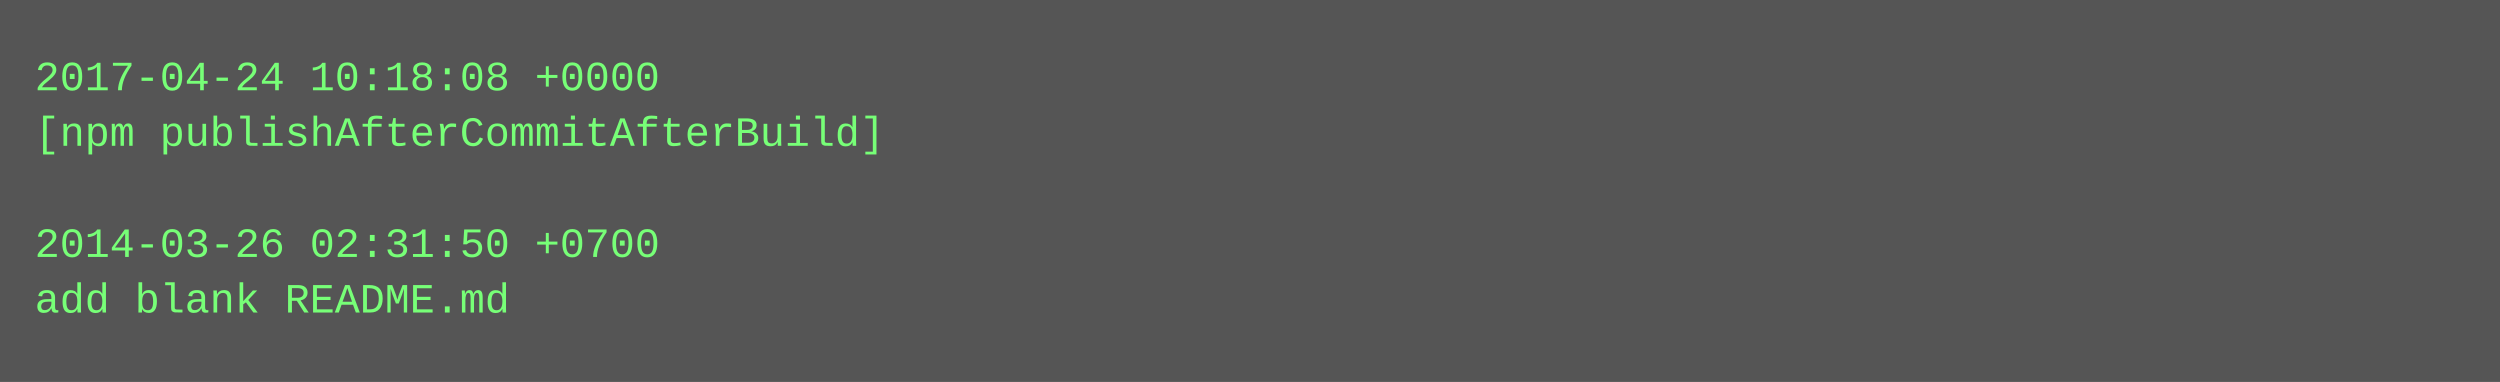
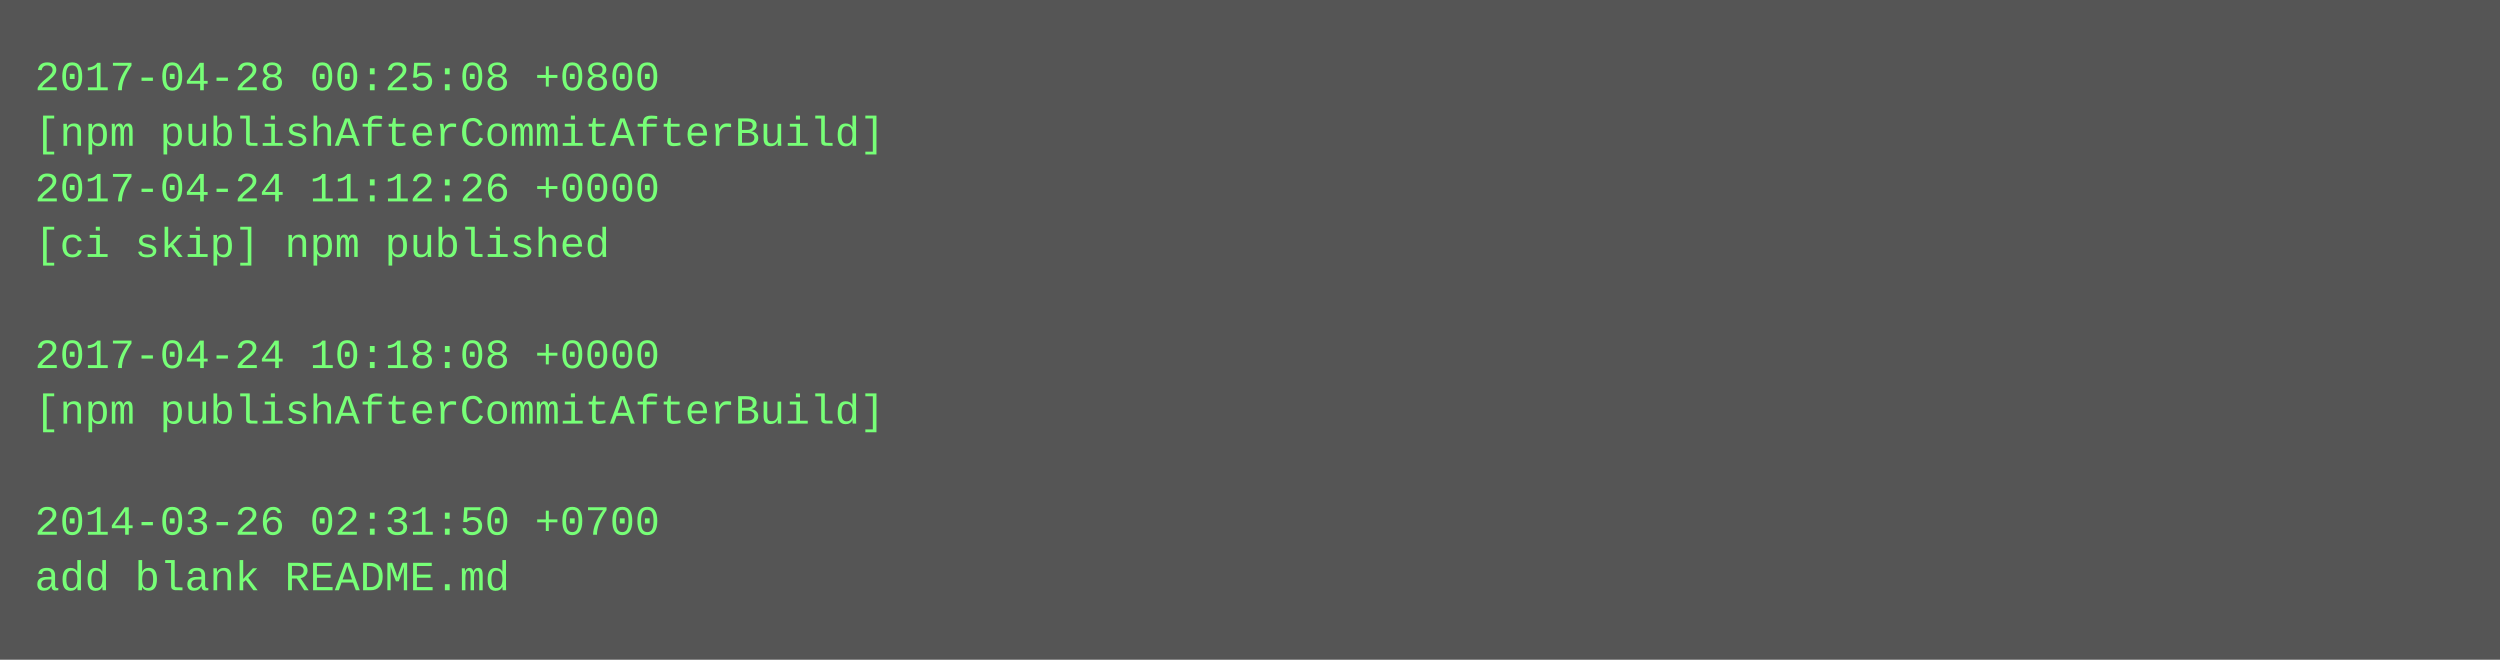
- <svg xmlns="http://www.w3.org/2000/svg" height="110" width="720">
-   <rect height="110" fill="#555" width="720" />
+ <svg xmlns="http://www.w3.org/2000/svg" height="190" width="720">
+   <rect height="190" fill="#555" width="720" />
  <text fill="#7f7" font-family="Courier New" font-size="12" xml:space="preserve">
-     <tspan x="10" y="26">2017-04-24 10:18:08 +0000</tspan>
+     <tspan x="10" y="26">2017-04-28 00:25:08 +0800</tspan>
    <tspan x="10" y="42">[npm publishAfterCommitAfterBuild]</tspan>
-     <tspan x="10" y="58" />
-     <tspan x="10" y="74">2014-03-26 02:31:50 +0700</tspan>
-     <tspan x="10" y="90">add blank README.md</tspan>
+     <tspan x="10" y="58">2017-04-24 11:12:26 +0000</tspan>
+     <tspan x="10" y="74">[ci skip] npm published</tspan>
+     <tspan x="10" y="90" />
+     <tspan x="10" y="106">2017-04-24 10:18:08 +0000</tspan>
+     <tspan x="10" y="122">[npm publishAfterCommitAfterBuild]</tspan>
+     <tspan x="10" y="138" />
+     <tspan x="10" y="154">2014-03-26 02:31:50 +0700</tspan>
+     <tspan x="10" y="170">add blank README.md</tspan>
  </text>
</svg>
